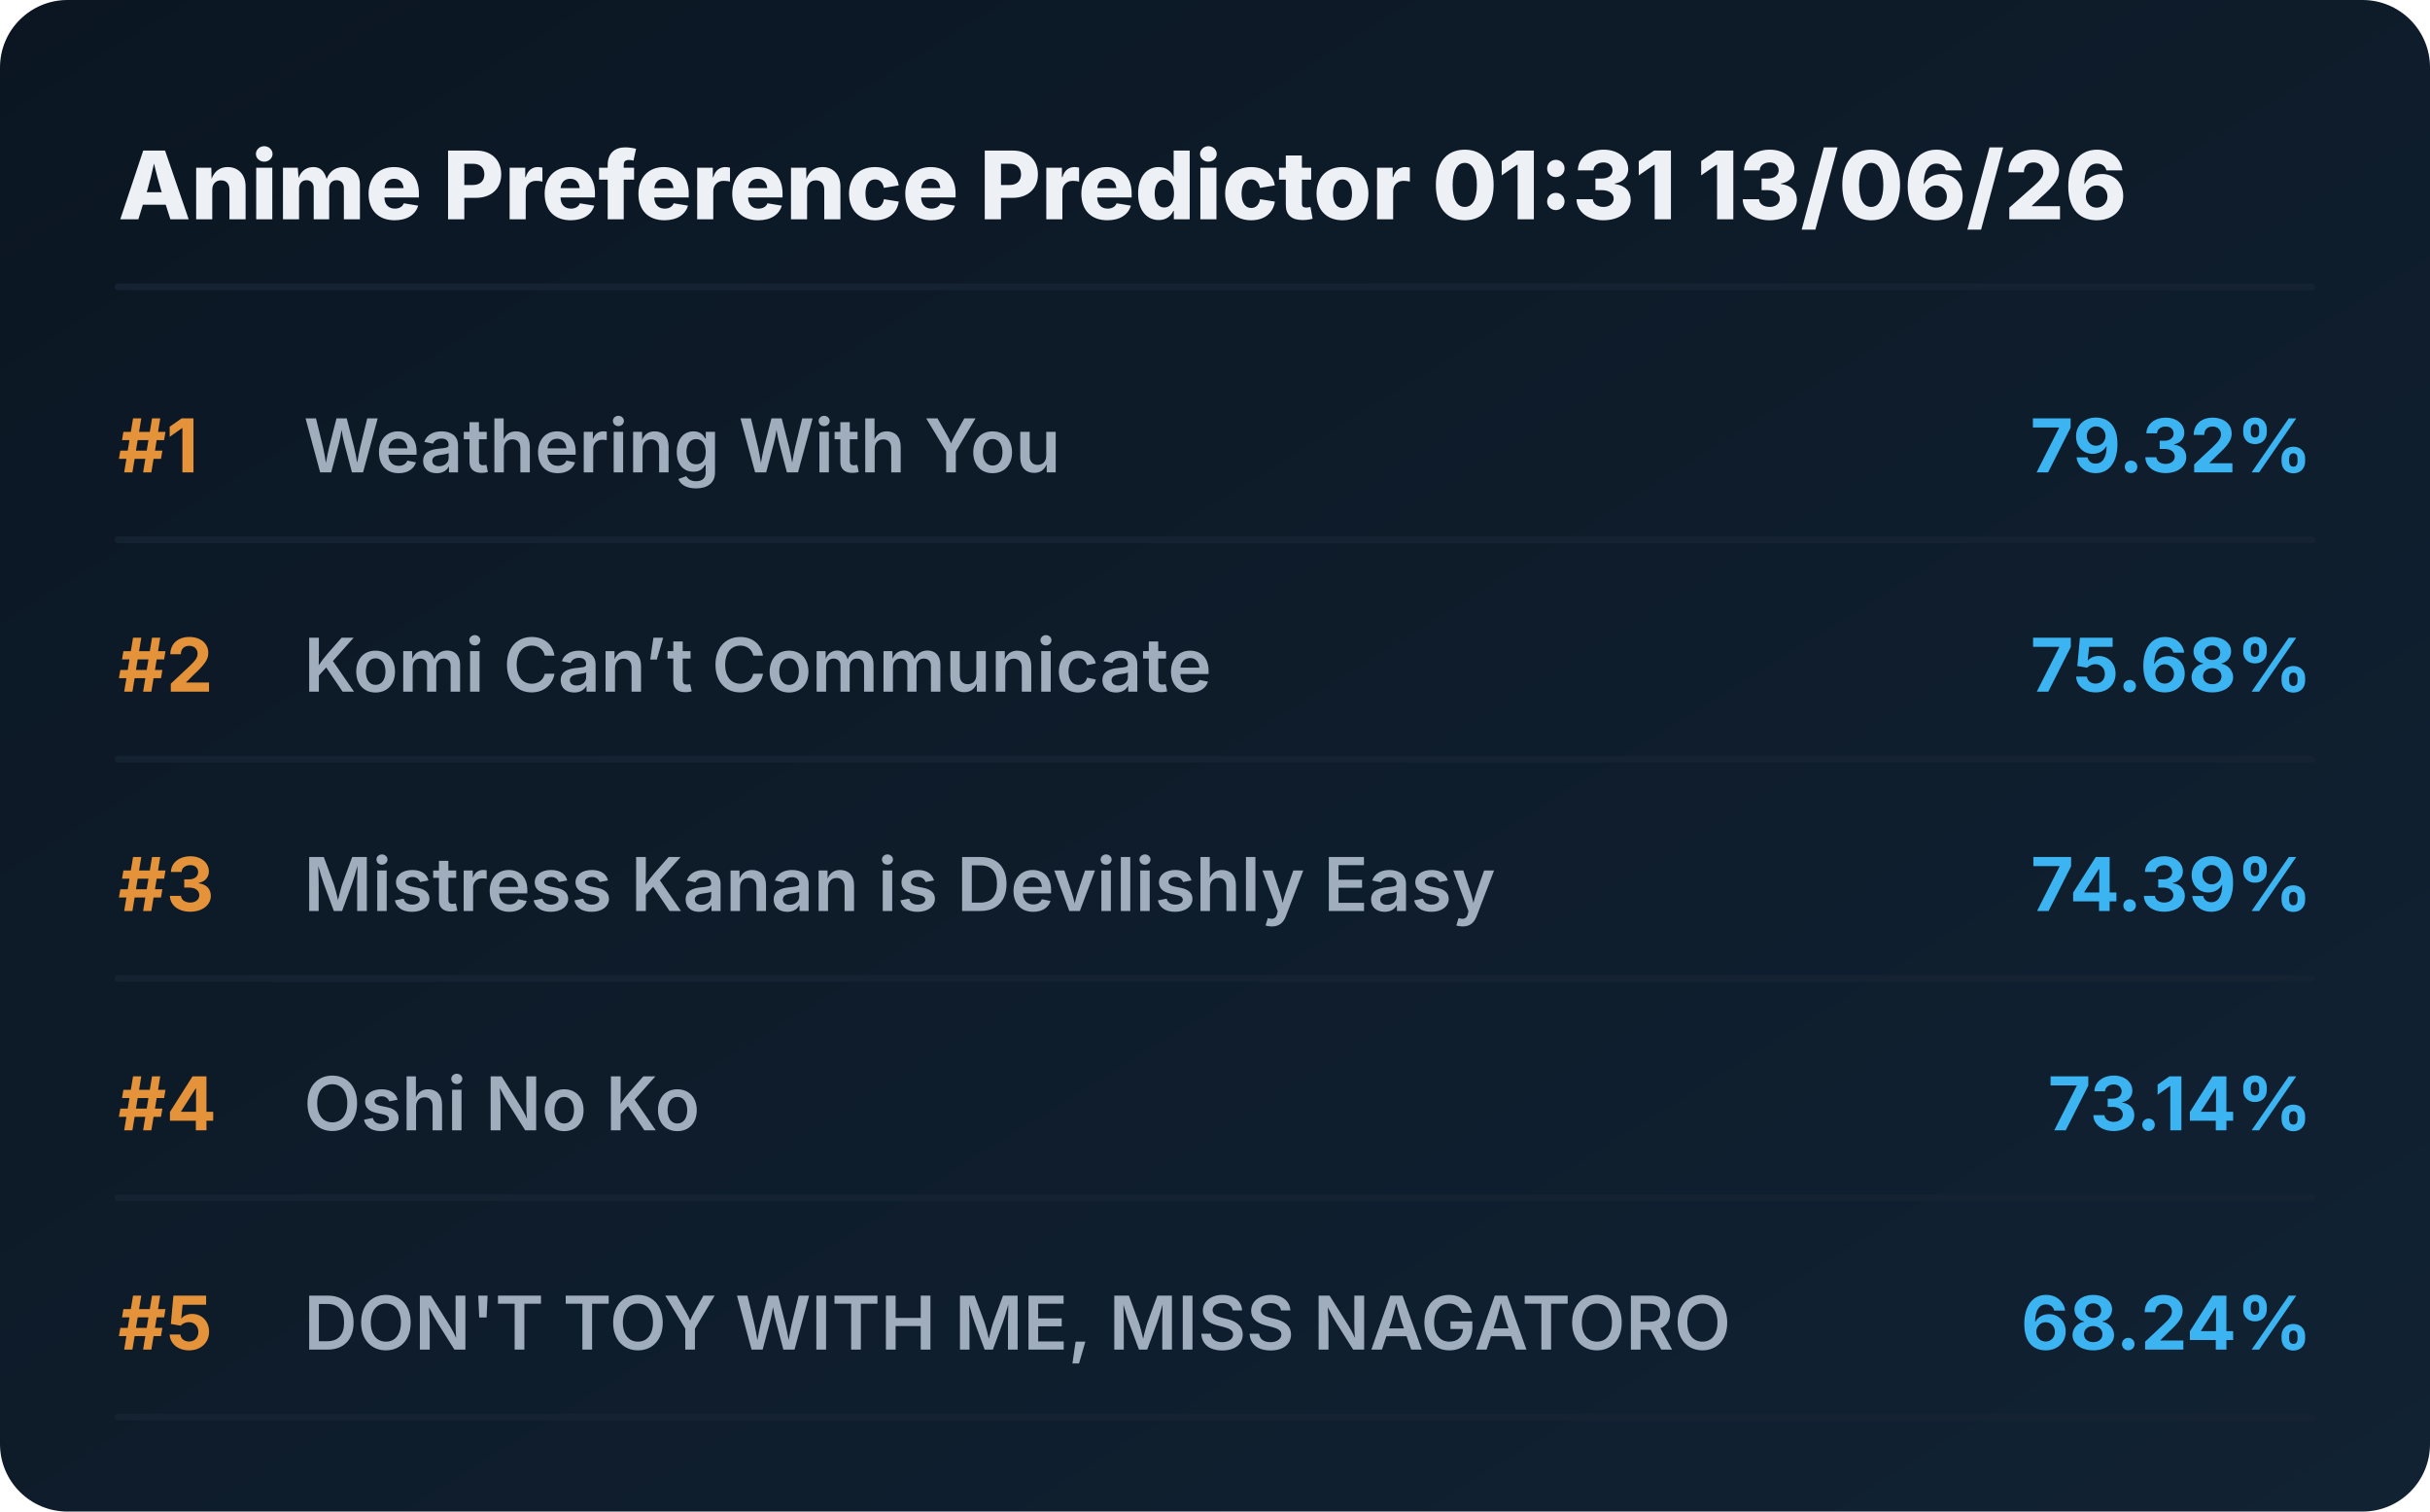
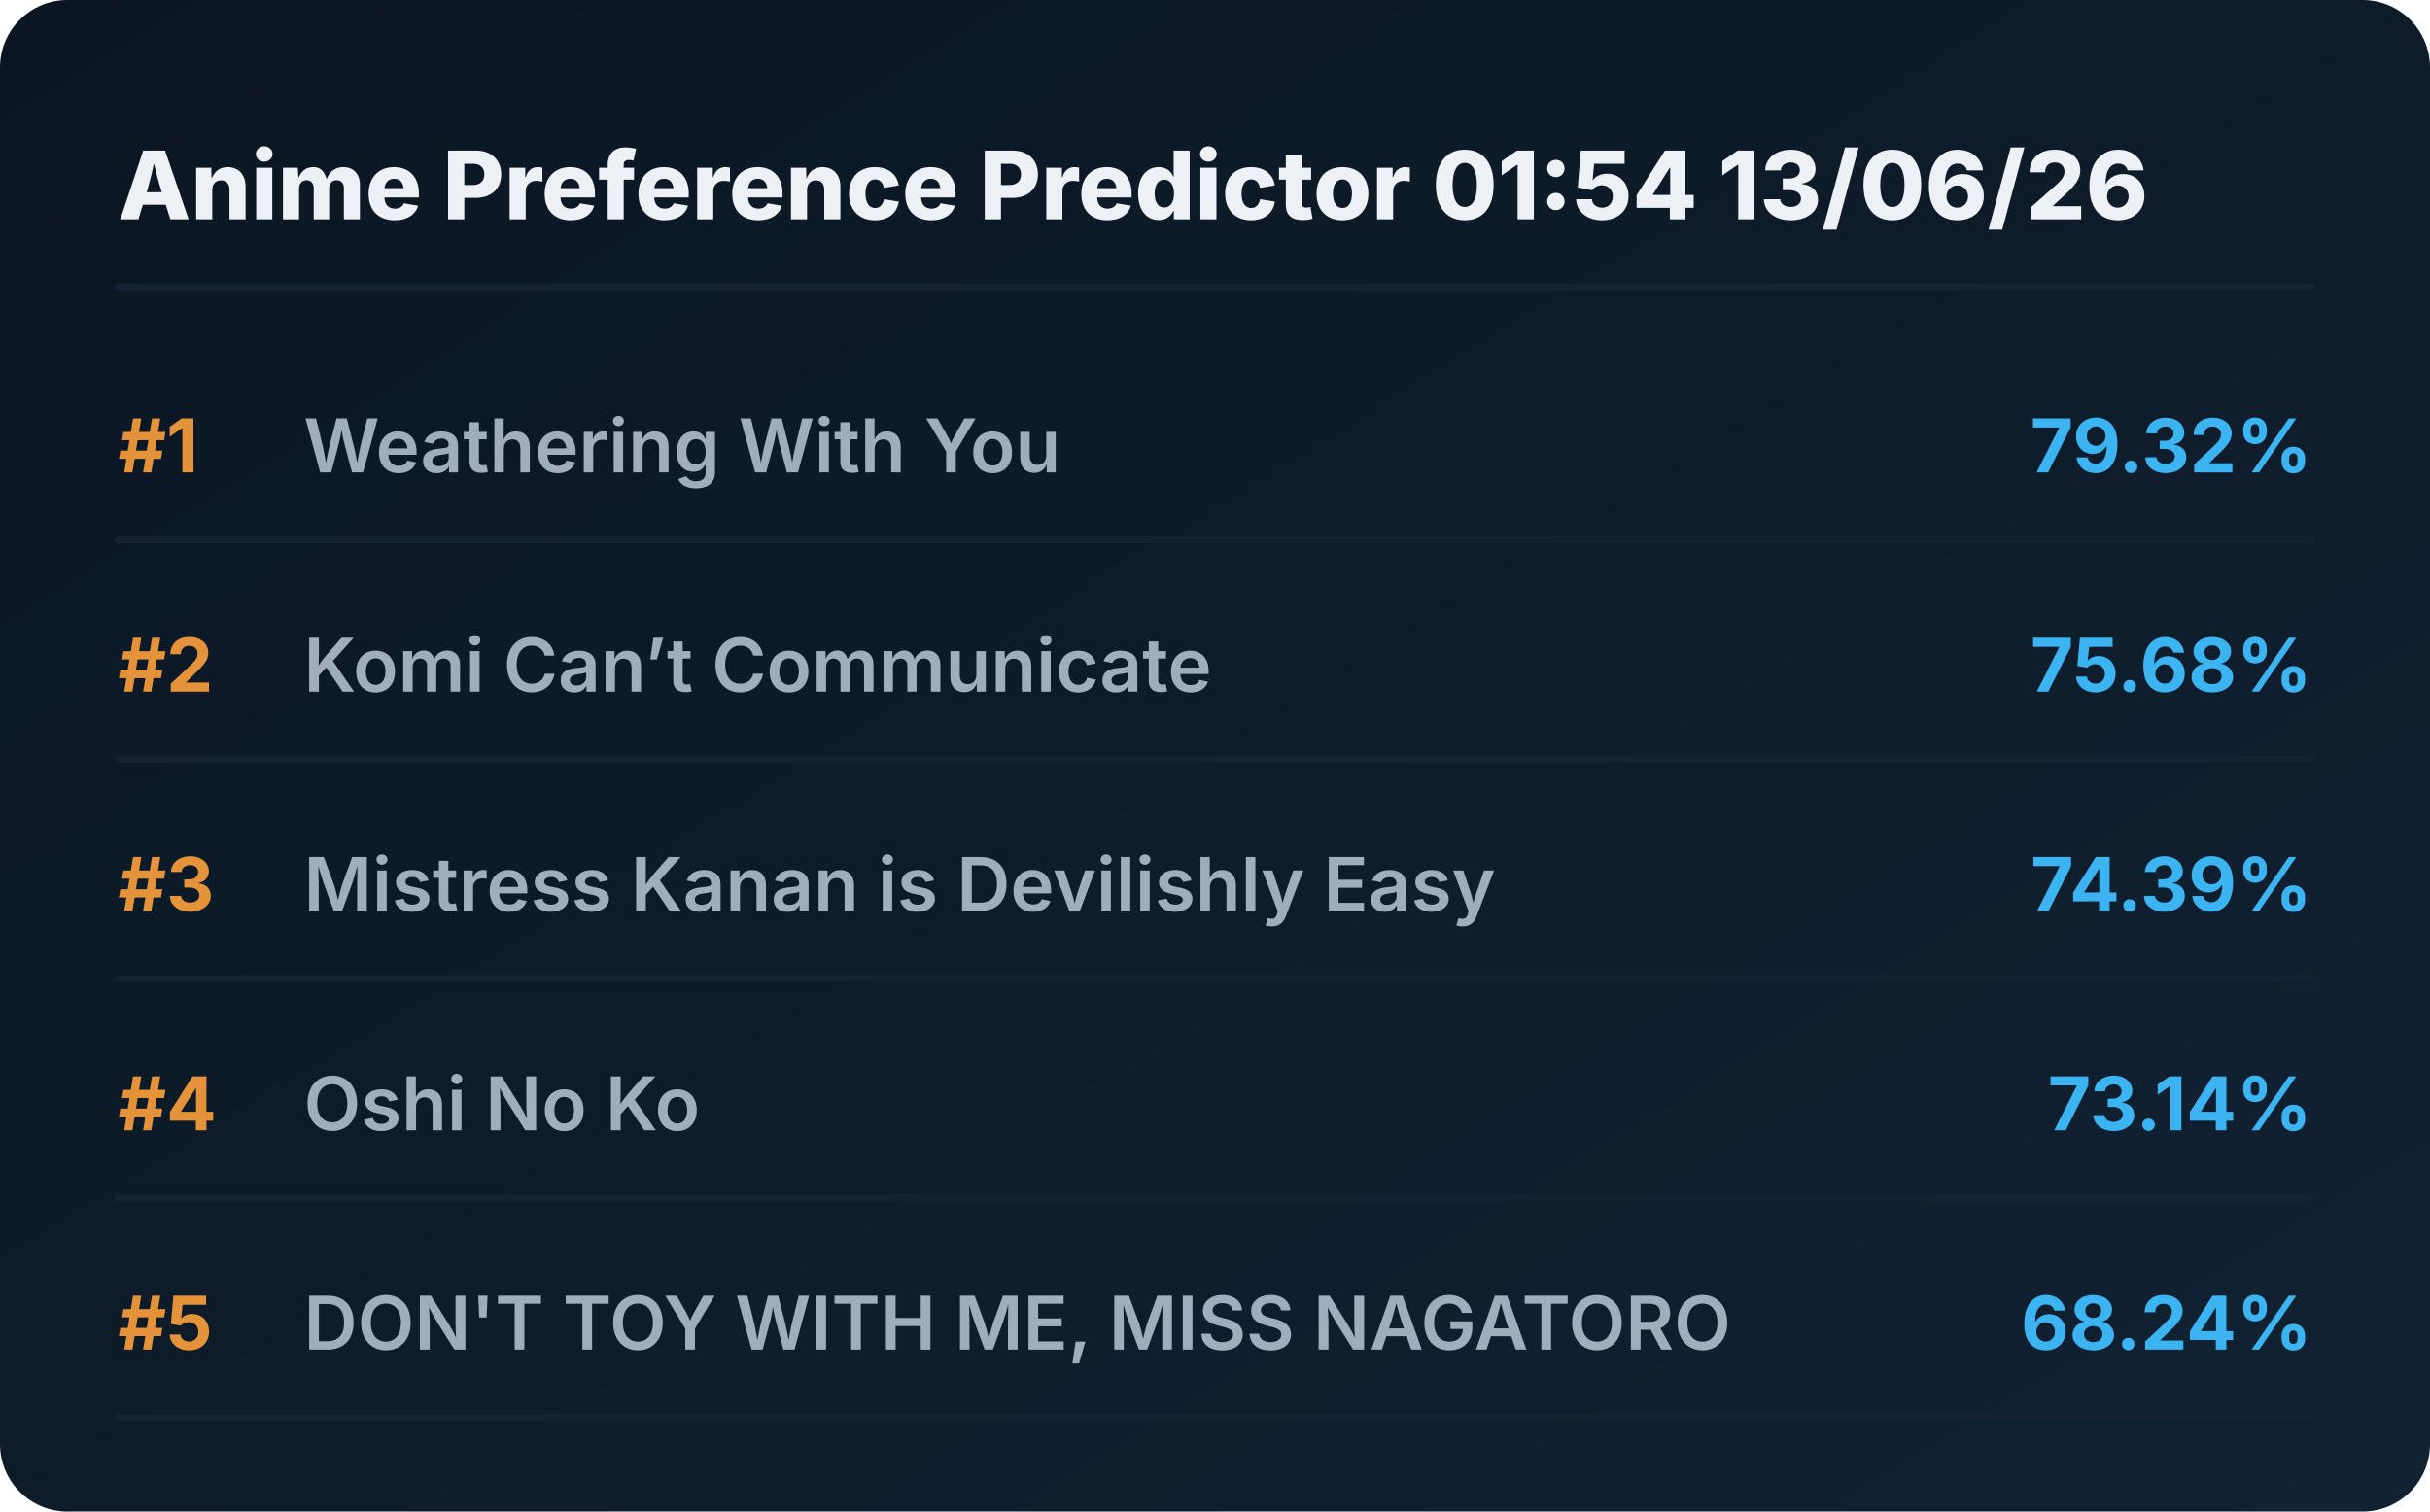
<svg xmlns="http://www.w3.org/2000/svg" viewBox="0 0 720 448" preserveAspectRatio="xMidYMid meet" style="width: 100%; height: auto; max-width: 720px;">
  <defs>
    <linearGradient id="boxGrad" x1="0%" y1="0%" x2="100%" y2="100%">
      <stop offset="0%" stop-color="#0b1622" />
      <stop offset="100%" stop-color="#112233" />
    </linearGradient>
    <clipPath id="titleClip">
      <rect x="90" y="0" width="510" height="100%" />
    </clipPath>
  </defs>
  <style>
    .bg { fill: url(#boxGrad); rx: 20px; }
    .header { font-family: 'Overpass', 'Inter', system-ui, sans-serif; font-weight: 800; font-size: 28px; fill: #edf1f5; }
    .rank { font-family: 'Overpass', 'Inter', system-ui, sans-serif; font-weight: 700; font-size: 22px; fill: #e5933a; }
    .title { font-family: 'Overpass', 'Inter', system-ui, sans-serif; font-weight: 600; font-size: 22px; fill: #9fadbd; }
    .score { font-family: 'Overpass', 'Inter', system-ui, sans-serif; font-weight: 700; font-size: 22px; fill: #3db4f2; }
    .line { stroke: #152232; stroke-width: 2; stroke-linecap: round; }
  </style>
  <rect class="bg" width="720" height="448" />
-   <text x="35" y="65" class="header">Anime Preference Predictor 01:31 13/06/26</text>
+   <text x="35" y="65" class="header">Anime Preference Predictor 01:54 13/06/26</text>
  <line x1="35" y1="85" x2="685" y2="85" class="line" />
  <g transform="translate(0, 0)">
    <text x="35" y="140" class="rank">#1</text>
    <text x="90" y="140" class="title">Weathering With You</text>
    <text x="685" y="140" class="score" text-anchor="end">79.32%</text>
    <line x1="35" y1="160" x2="685" y2="160" class="line" />
  </g>
  <g transform="translate(0, 65)">
    <text x="35" y="140" class="rank">#2</text>
    <text x="90" y="140" class="title">Komi Can’t Communicate</text>
    <text x="685" y="140" class="score" text-anchor="end">75.68%</text>
    <line x1="35" y1="160" x2="685" y2="160" class="line" />
  </g>
  <g transform="translate(0, 130)">
    <text x="35" y="140" class="rank">#3</text>
    <text x="90" y="140" class="title">Mistress Kanan is Devilishly Easy</text>
    <text x="685" y="140" class="score" text-anchor="end">74.39%</text>
    <line x1="35" y1="160" x2="685" y2="160" class="line" />
  </g>
  <g transform="translate(0, 195)">
    <text x="35" y="140" class="rank">#4</text>
    <text x="90" y="140" class="title">Oshi No Ko</text>
    <text x="685" y="140" class="score" text-anchor="end">73.14%</text>
    <line x1="35" y1="160" x2="685" y2="160" class="line" />
  </g>
  <g transform="translate(0, 260)">
    <text x="35" y="140" class="rank">#5</text>
    <text x="90" y="140" class="title">DON'T TOY WITH ME, MISS NAGATORO</text>
    <text x="685" y="140" class="score" text-anchor="end">68.24%</text>
    <line x1="35" y1="160" x2="685" y2="160" class="line" />
  </g>
</svg>
